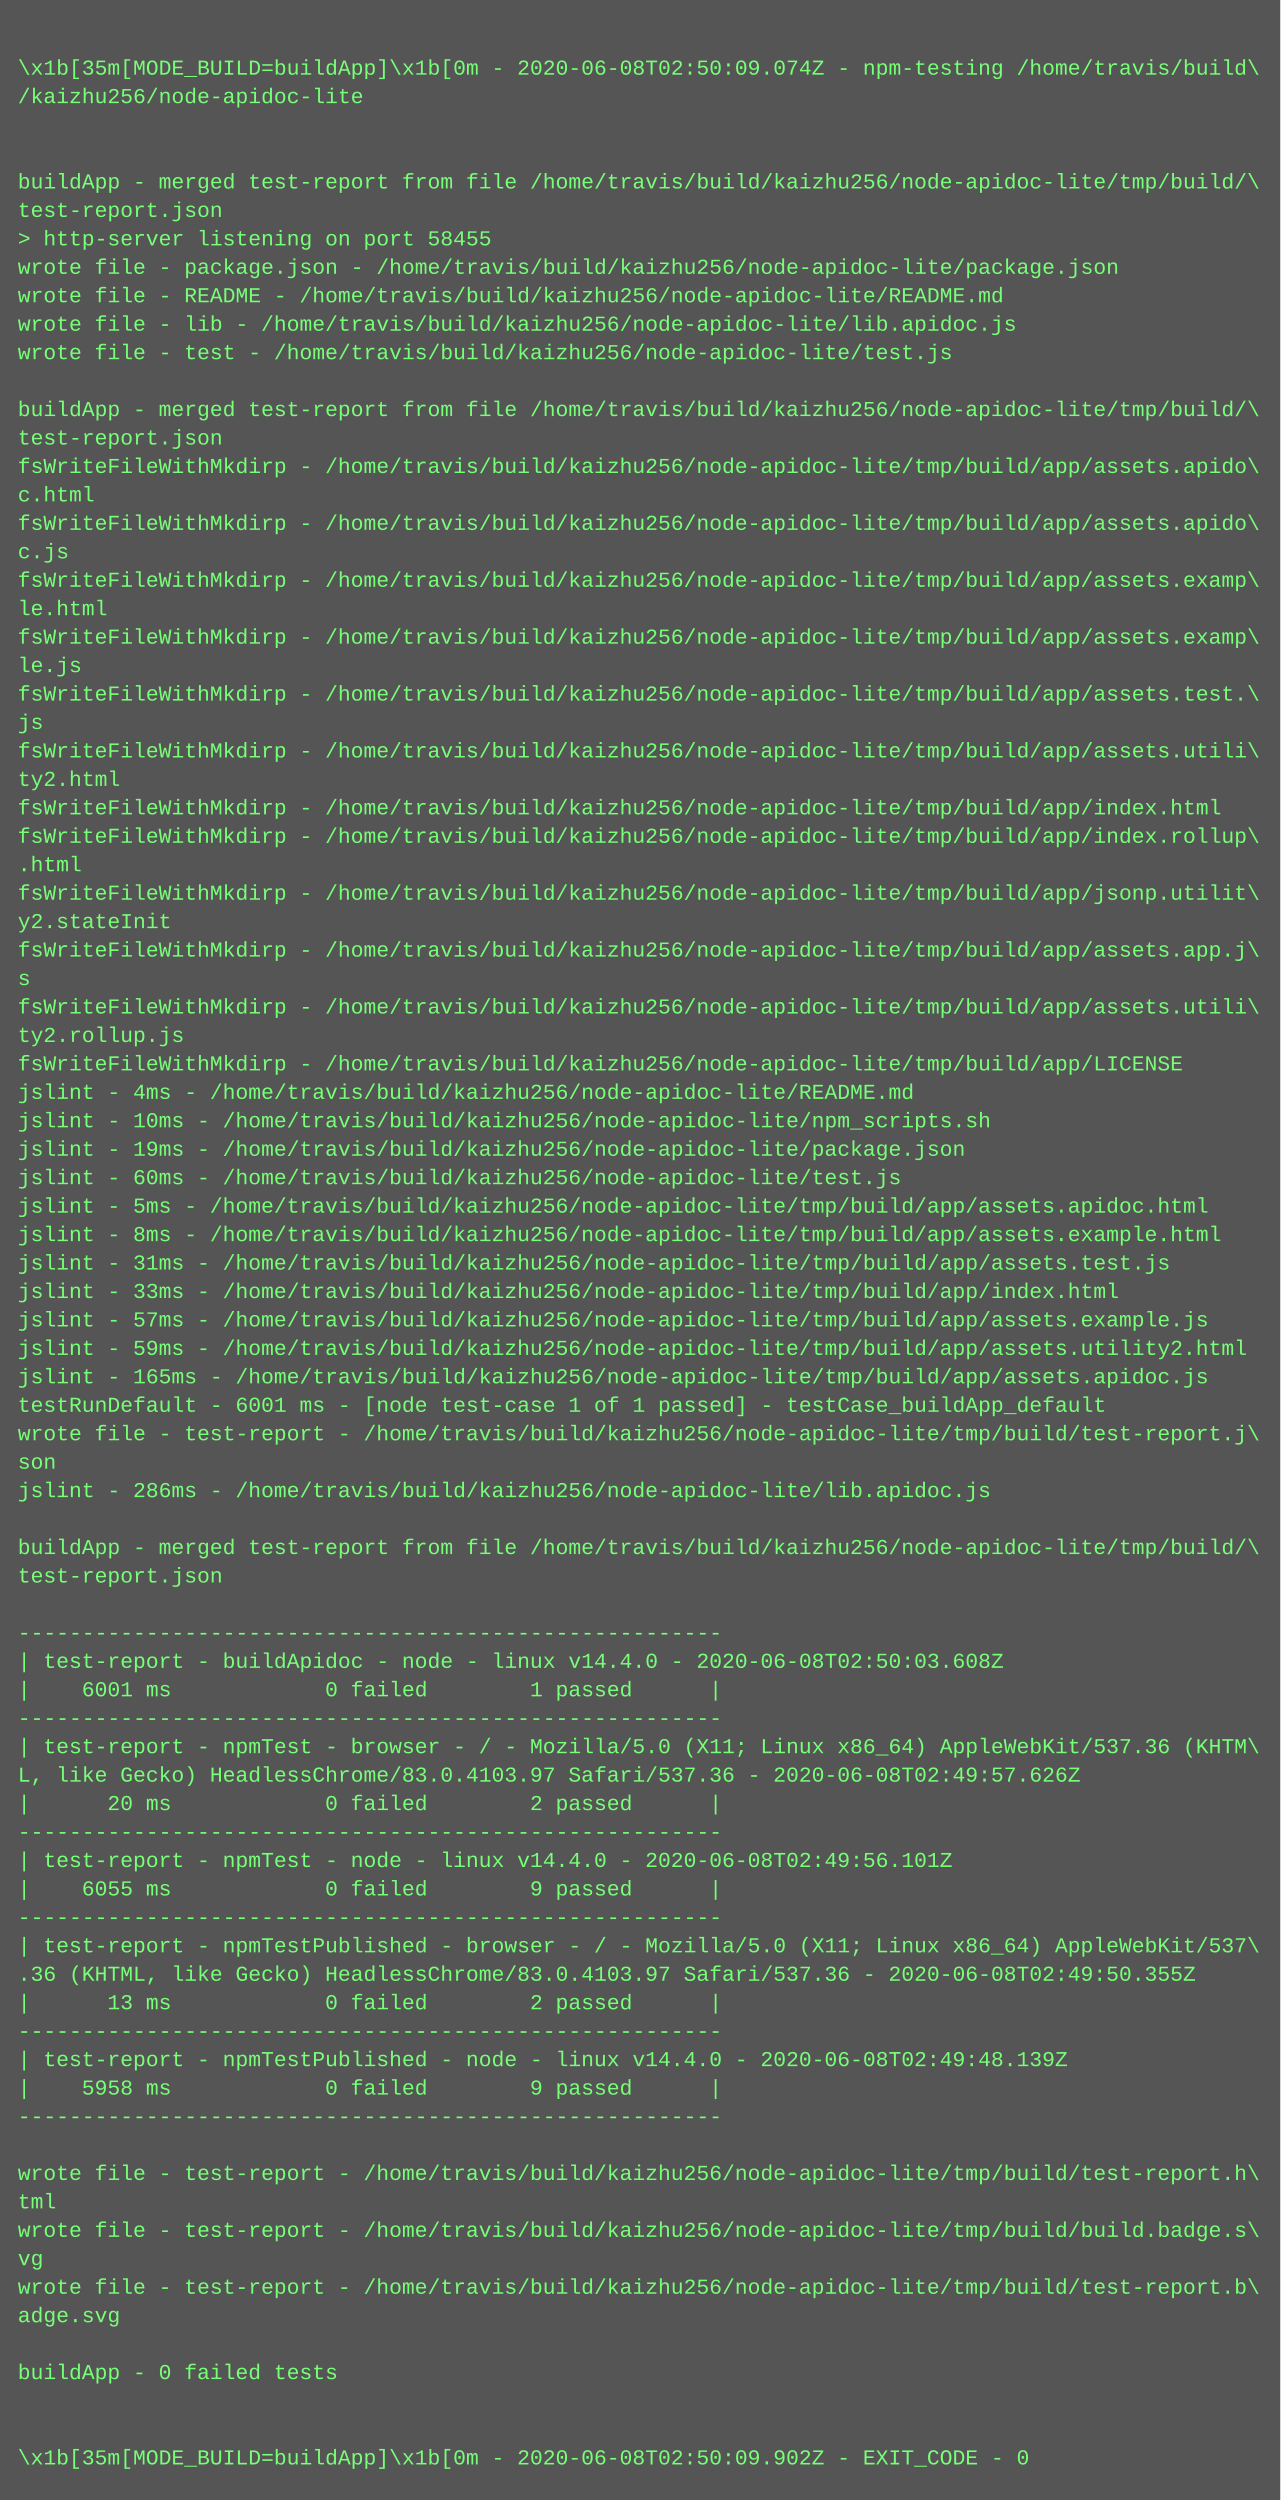
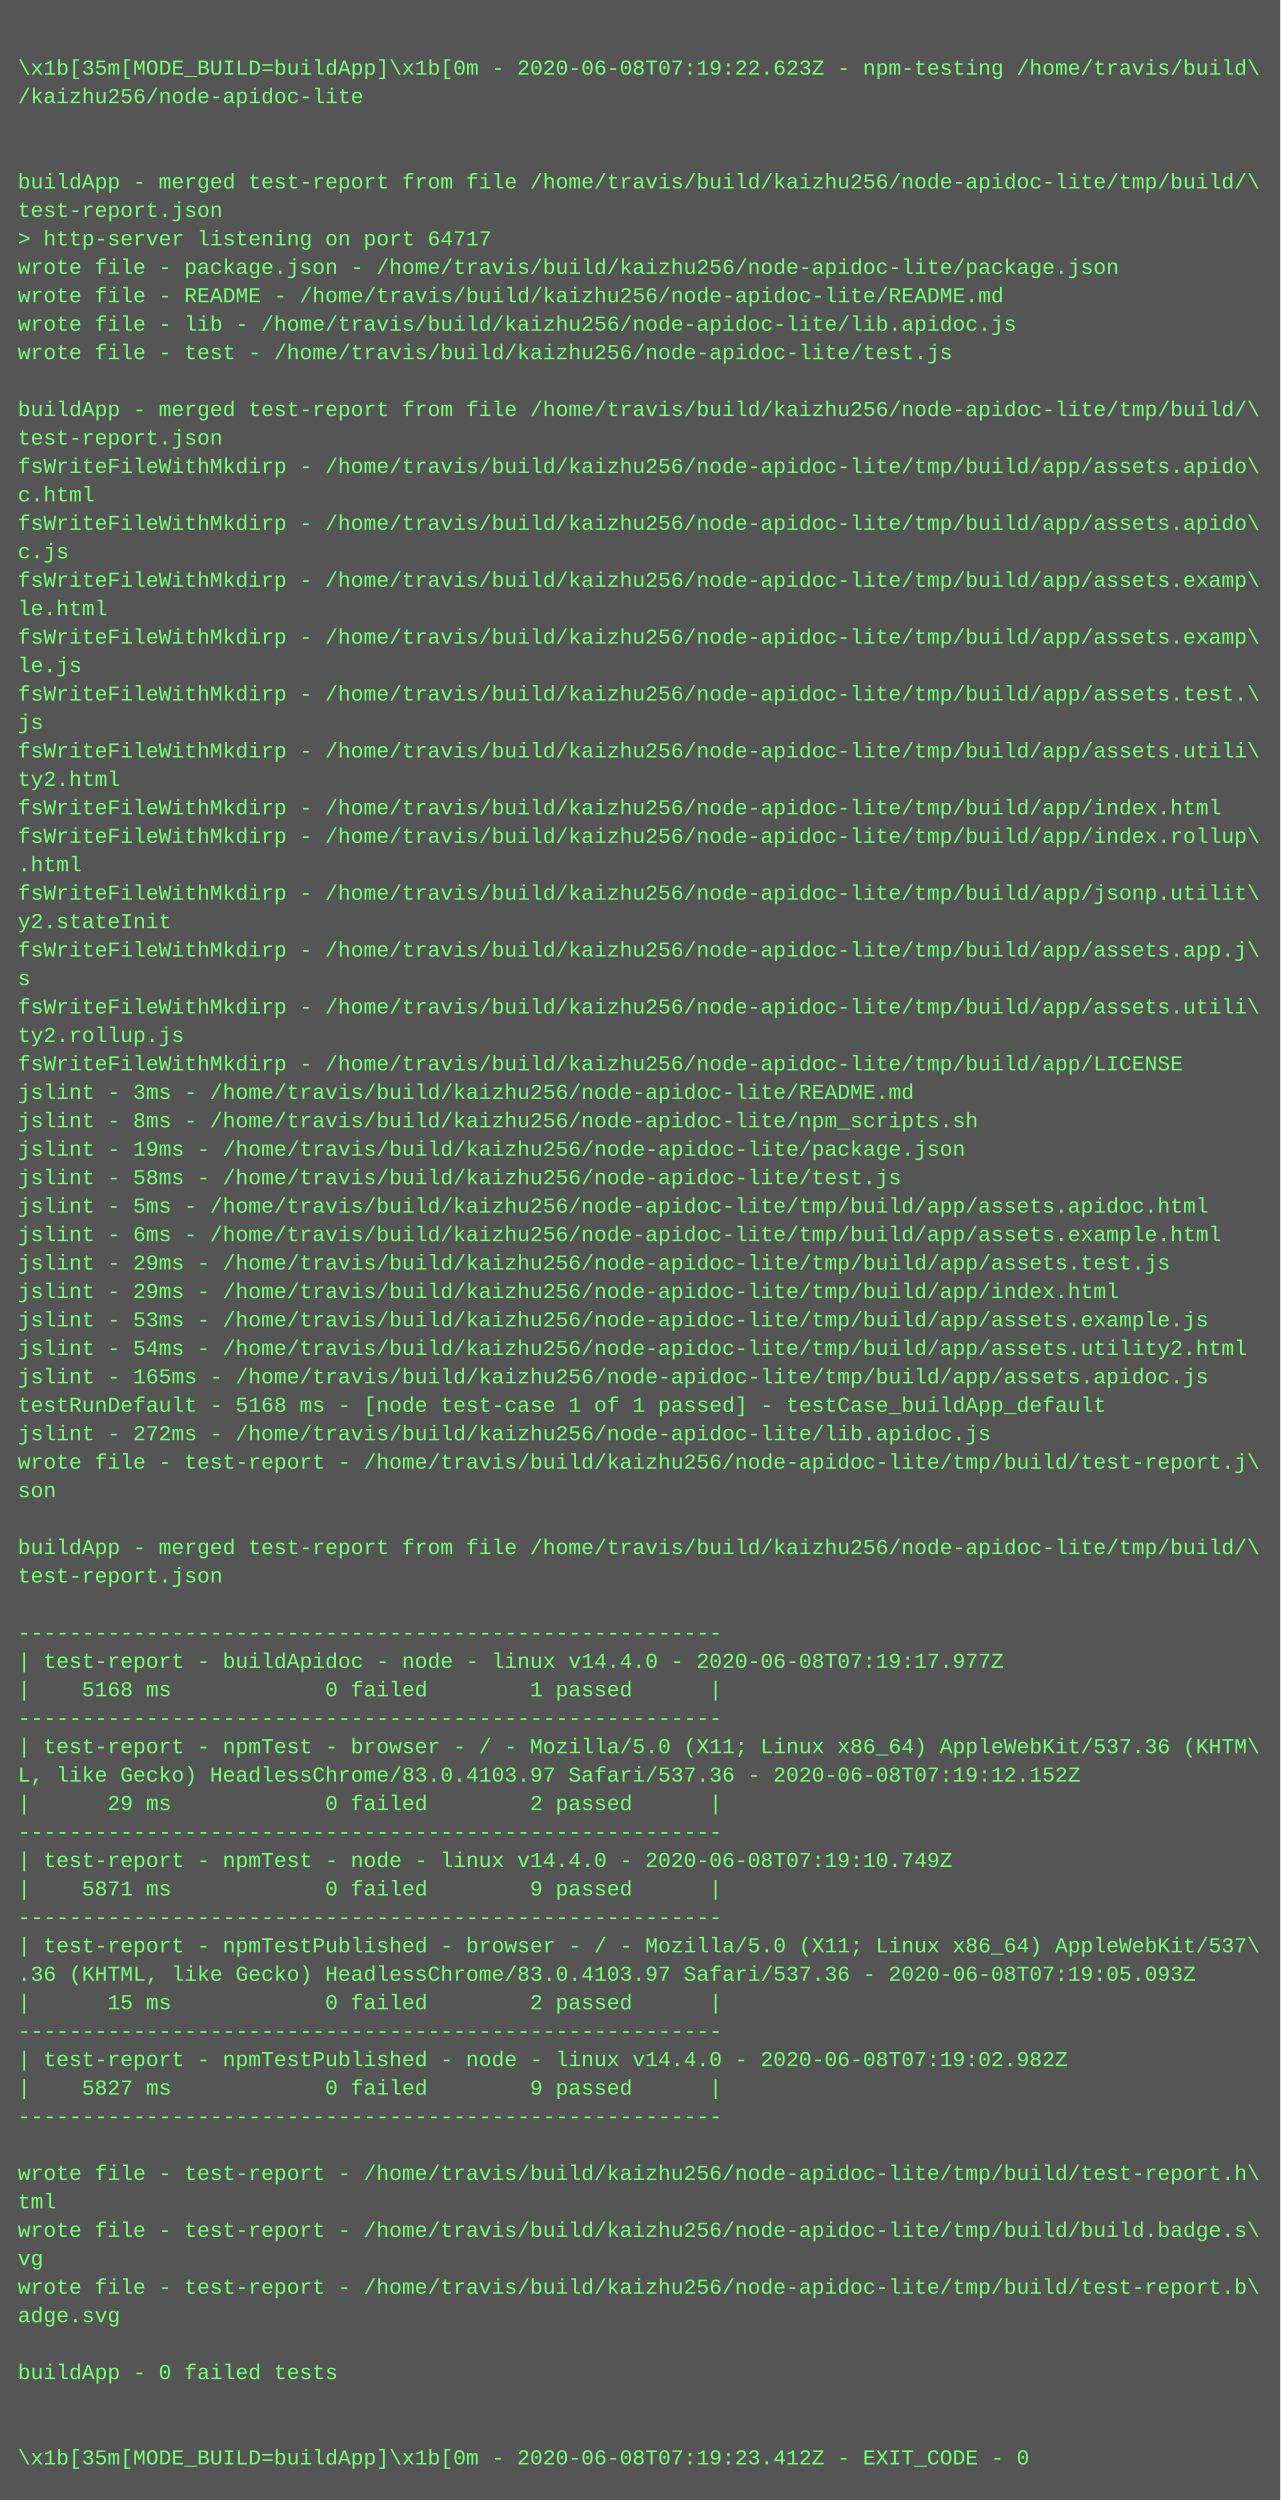
<svg xmlns="http://www.w3.org/2000/svg" height="1406" width="720">
  <rect height="1406" fill="#555" width="720" />
  <text fill="#7f7" font-family="Courier New" font-size="12" xml:space="preserve">
    <tspan x="10" y="26" />
-     <tspan x="10" y="42">\x1b[35m[MODE_BUILD=buildApp]\x1b[0m - 2020-06-08T02:50:09.074Z - npm-testing /home/travis/build\</tspan>
+     <tspan x="10" y="42">\x1b[35m[MODE_BUILD=buildApp]\x1b[0m - 2020-06-08T07:19:22.623Z - npm-testing /home/travis/build\</tspan>
    <tspan x="10" y="58">/kaizhu256/node-apidoc-lite</tspan>
    <tspan x="10" y="74" />
    <tspan x="10" y="90" />
    <tspan x="10" y="106">buildApp - merged test-report from file /home/travis/build/kaizhu256/node-apidoc-lite/tmp/build/\</tspan>
    <tspan x="10" y="122">test-report.json</tspan>
-     <tspan x="10" y="138">&gt; http-server listening on port 58455</tspan>
+     <tspan x="10" y="138">&gt; http-server listening on port 64717</tspan>
    <tspan x="10" y="154">wrote file - package.json - /home/travis/build/kaizhu256/node-apidoc-lite/package.json</tspan>
    <tspan x="10" y="170">wrote file - README - /home/travis/build/kaizhu256/node-apidoc-lite/README.md</tspan>
    <tspan x="10" y="186">wrote file - lib - /home/travis/build/kaizhu256/node-apidoc-lite/lib.apidoc.js</tspan>
    <tspan x="10" y="202">wrote file - test - /home/travis/build/kaizhu256/node-apidoc-lite/test.js</tspan>
    <tspan x="10" y="218" />
    <tspan x="10" y="234">buildApp - merged test-report from file /home/travis/build/kaizhu256/node-apidoc-lite/tmp/build/\</tspan>
    <tspan x="10" y="250">test-report.json</tspan>
    <tspan x="10" y="266">fsWriteFileWithMkdirp - /home/travis/build/kaizhu256/node-apidoc-lite/tmp/build/app/assets.apido\</tspan>
    <tspan x="10" y="282">c.html</tspan>
    <tspan x="10" y="298">fsWriteFileWithMkdirp - /home/travis/build/kaizhu256/node-apidoc-lite/tmp/build/app/assets.apido\</tspan>
    <tspan x="10" y="314">c.js</tspan>
    <tspan x="10" y="330">fsWriteFileWithMkdirp - /home/travis/build/kaizhu256/node-apidoc-lite/tmp/build/app/assets.examp\</tspan>
    <tspan x="10" y="346">le.html</tspan>
    <tspan x="10" y="362">fsWriteFileWithMkdirp - /home/travis/build/kaizhu256/node-apidoc-lite/tmp/build/app/assets.examp\</tspan>
    <tspan x="10" y="378">le.js</tspan>
    <tspan x="10" y="394">fsWriteFileWithMkdirp - /home/travis/build/kaizhu256/node-apidoc-lite/tmp/build/app/assets.test.\</tspan>
    <tspan x="10" y="410">js</tspan>
    <tspan x="10" y="426">fsWriteFileWithMkdirp - /home/travis/build/kaizhu256/node-apidoc-lite/tmp/build/app/assets.utili\</tspan>
    <tspan x="10" y="442">ty2.html</tspan>
    <tspan x="10" y="458">fsWriteFileWithMkdirp - /home/travis/build/kaizhu256/node-apidoc-lite/tmp/build/app/index.html</tspan>
    <tspan x="10" y="474">fsWriteFileWithMkdirp - /home/travis/build/kaizhu256/node-apidoc-lite/tmp/build/app/index.rollup\</tspan>
    <tspan x="10" y="490">.html</tspan>
    <tspan x="10" y="506">fsWriteFileWithMkdirp - /home/travis/build/kaizhu256/node-apidoc-lite/tmp/build/app/jsonp.utilit\</tspan>
    <tspan x="10" y="522">y2.stateInit</tspan>
    <tspan x="10" y="538">fsWriteFileWithMkdirp - /home/travis/build/kaizhu256/node-apidoc-lite/tmp/build/app/assets.app.j\</tspan>
    <tspan x="10" y="554">s</tspan>
    <tspan x="10" y="570">fsWriteFileWithMkdirp - /home/travis/build/kaizhu256/node-apidoc-lite/tmp/build/app/assets.utili\</tspan>
    <tspan x="10" y="586">ty2.rollup.js</tspan>
    <tspan x="10" y="602">fsWriteFileWithMkdirp - /home/travis/build/kaizhu256/node-apidoc-lite/tmp/build/app/LICENSE</tspan>
-     <tspan x="10" y="618">jslint - 4ms - /home/travis/build/kaizhu256/node-apidoc-lite/README.md</tspan>
-     <tspan x="10" y="634">jslint - 10ms - /home/travis/build/kaizhu256/node-apidoc-lite/npm_scripts.sh</tspan>
+     <tspan x="10" y="618">jslint - 3ms - /home/travis/build/kaizhu256/node-apidoc-lite/README.md</tspan>
+     <tspan x="10" y="634">jslint - 8ms - /home/travis/build/kaizhu256/node-apidoc-lite/npm_scripts.sh</tspan>
    <tspan x="10" y="650">jslint - 19ms - /home/travis/build/kaizhu256/node-apidoc-lite/package.json</tspan>
-     <tspan x="10" y="666">jslint - 60ms - /home/travis/build/kaizhu256/node-apidoc-lite/test.js</tspan>
+     <tspan x="10" y="666">jslint - 58ms - /home/travis/build/kaizhu256/node-apidoc-lite/test.js</tspan>
    <tspan x="10" y="682">jslint - 5ms - /home/travis/build/kaizhu256/node-apidoc-lite/tmp/build/app/assets.apidoc.html</tspan>
-     <tspan x="10" y="698">jslint - 8ms - /home/travis/build/kaizhu256/node-apidoc-lite/tmp/build/app/assets.example.html</tspan>
-     <tspan x="10" y="714">jslint - 31ms - /home/travis/build/kaizhu256/node-apidoc-lite/tmp/build/app/assets.test.js</tspan>
-     <tspan x="10" y="730">jslint - 33ms - /home/travis/build/kaizhu256/node-apidoc-lite/tmp/build/app/index.html</tspan>
-     <tspan x="10" y="746">jslint - 57ms - /home/travis/build/kaizhu256/node-apidoc-lite/tmp/build/app/assets.example.js</tspan>
-     <tspan x="10" y="762">jslint - 59ms - /home/travis/build/kaizhu256/node-apidoc-lite/tmp/build/app/assets.utility2.html</tspan>
+     <tspan x="10" y="698">jslint - 6ms - /home/travis/build/kaizhu256/node-apidoc-lite/tmp/build/app/assets.example.html</tspan>
+     <tspan x="10" y="714">jslint - 29ms - /home/travis/build/kaizhu256/node-apidoc-lite/tmp/build/app/assets.test.js</tspan>
+     <tspan x="10" y="730">jslint - 29ms - /home/travis/build/kaizhu256/node-apidoc-lite/tmp/build/app/index.html</tspan>
+     <tspan x="10" y="746">jslint - 53ms - /home/travis/build/kaizhu256/node-apidoc-lite/tmp/build/app/assets.example.js</tspan>
+     <tspan x="10" y="762">jslint - 54ms - /home/travis/build/kaizhu256/node-apidoc-lite/tmp/build/app/assets.utility2.html</tspan>
    <tspan x="10" y="778">jslint - 165ms - /home/travis/build/kaizhu256/node-apidoc-lite/tmp/build/app/assets.apidoc.js</tspan>
-     <tspan x="10" y="794">testRunDefault - 6001 ms - [node test-case 1 of 1 passed] - testCase_buildApp_default</tspan>
-     <tspan x="10" y="810">wrote file - test-report - /home/travis/build/kaizhu256/node-apidoc-lite/tmp/build/test-report.j\</tspan>
-     <tspan x="10" y="826">son</tspan>
-     <tspan x="10" y="842">jslint - 286ms - /home/travis/build/kaizhu256/node-apidoc-lite/lib.apidoc.js</tspan>
+     <tspan x="10" y="794">testRunDefault - 5168 ms - [node test-case 1 of 1 passed] - testCase_buildApp_default</tspan>
+     <tspan x="10" y="810">jslint - 272ms - /home/travis/build/kaizhu256/node-apidoc-lite/lib.apidoc.js</tspan>
+     <tspan x="10" y="826">wrote file - test-report - /home/travis/build/kaizhu256/node-apidoc-lite/tmp/build/test-report.j\</tspan>
+     <tspan x="10" y="842">son</tspan>
    <tspan x="10" y="858" />
    <tspan x="10" y="874">buildApp - merged test-report from file /home/travis/build/kaizhu256/node-apidoc-lite/tmp/build/\</tspan>
    <tspan x="10" y="890">test-report.json</tspan>
    <tspan x="10" y="906" />
    <tspan x="10" y="922">-------------------------------------------------------</tspan>
-     <tspan x="10" y="938">| test-report - buildApidoc - node - linux v14.4.0 - 2020-06-08T02:50:03.608Z</tspan>
-     <tspan x="10" y="954">|    6001 ms            0 failed        1 passed      |</tspan>
+     <tspan x="10" y="938">| test-report - buildApidoc - node - linux v14.4.0 - 2020-06-08T07:19:17.977Z</tspan>
+     <tspan x="10" y="954">|    5168 ms            0 failed        1 passed      |</tspan>
    <tspan x="10" y="970">-------------------------------------------------------</tspan>
    <tspan x="10" y="986">| test-report - npmTest - browser - / - Mozilla/5.0 (X11; Linux x86_64) AppleWebKit/537.36 (KHTM\</tspan>
-     <tspan x="10" y="1002">L, like Gecko) HeadlessChrome/83.0.4103.97 Safari/537.36 - 2020-06-08T02:49:57.626Z</tspan>
-     <tspan x="10" y="1018">|      20 ms            0 failed        2 passed      |</tspan>
+     <tspan x="10" y="1002">L, like Gecko) HeadlessChrome/83.0.4103.97 Safari/537.36 - 2020-06-08T07:19:12.152Z</tspan>
+     <tspan x="10" y="1018">|      29 ms            0 failed        2 passed      |</tspan>
    <tspan x="10" y="1034">-------------------------------------------------------</tspan>
-     <tspan x="10" y="1050">| test-report - npmTest - node - linux v14.4.0 - 2020-06-08T02:49:56.101Z</tspan>
-     <tspan x="10" y="1066">|    6055 ms            0 failed        9 passed      |</tspan>
+     <tspan x="10" y="1050">| test-report - npmTest - node - linux v14.4.0 - 2020-06-08T07:19:10.749Z</tspan>
+     <tspan x="10" y="1066">|    5871 ms            0 failed        9 passed      |</tspan>
    <tspan x="10" y="1082">-------------------------------------------------------</tspan>
    <tspan x="10" y="1098">| test-report - npmTestPublished - browser - / - Mozilla/5.0 (X11; Linux x86_64) AppleWebKit/537\</tspan>
-     <tspan x="10" y="1114">.36 (KHTML, like Gecko) HeadlessChrome/83.0.4103.97 Safari/537.36 - 2020-06-08T02:49:50.355Z</tspan>
-     <tspan x="10" y="1130">|      13 ms            0 failed        2 passed      |</tspan>
+     <tspan x="10" y="1114">.36 (KHTML, like Gecko) HeadlessChrome/83.0.4103.97 Safari/537.36 - 2020-06-08T07:19:05.093Z</tspan>
+     <tspan x="10" y="1130">|      15 ms            0 failed        2 passed      |</tspan>
    <tspan x="10" y="1146">-------------------------------------------------------</tspan>
-     <tspan x="10" y="1162">| test-report - npmTestPublished - node - linux v14.4.0 - 2020-06-08T02:49:48.139Z</tspan>
-     <tspan x="10" y="1178">|    5958 ms            0 failed        9 passed      |</tspan>
+     <tspan x="10" y="1162">| test-report - npmTestPublished - node - linux v14.4.0 - 2020-06-08T07:19:02.982Z</tspan>
+     <tspan x="10" y="1178">|    5827 ms            0 failed        9 passed      |</tspan>
    <tspan x="10" y="1194">-------------------------------------------------------</tspan>
    <tspan x="10" y="1210" />
    <tspan x="10" y="1226">wrote file - test-report - /home/travis/build/kaizhu256/node-apidoc-lite/tmp/build/test-report.h\</tspan>
    <tspan x="10" y="1242">tml</tspan>
    <tspan x="10" y="1258">wrote file - test-report - /home/travis/build/kaizhu256/node-apidoc-lite/tmp/build/build.badge.s\</tspan>
    <tspan x="10" y="1274">vg</tspan>
    <tspan x="10" y="1290">wrote file - test-report - /home/travis/build/kaizhu256/node-apidoc-lite/tmp/build/test-report.b\</tspan>
    <tspan x="10" y="1306">adge.svg</tspan>
    <tspan x="10" y="1322" />
    <tspan x="10" y="1338">buildApp - 0 failed tests</tspan>
    <tspan x="10" y="1354" />
    <tspan x="10" y="1370" />
-     <tspan x="10" y="1386">\x1b[35m[MODE_BUILD=buildApp]\x1b[0m - 2020-06-08T02:50:09.902Z - EXIT_CODE - 0</tspan>
+     <tspan x="10" y="1386">\x1b[35m[MODE_BUILD=buildApp]\x1b[0m - 2020-06-08T07:19:23.412Z - EXIT_CODE - 0</tspan>
  </text>
</svg>
